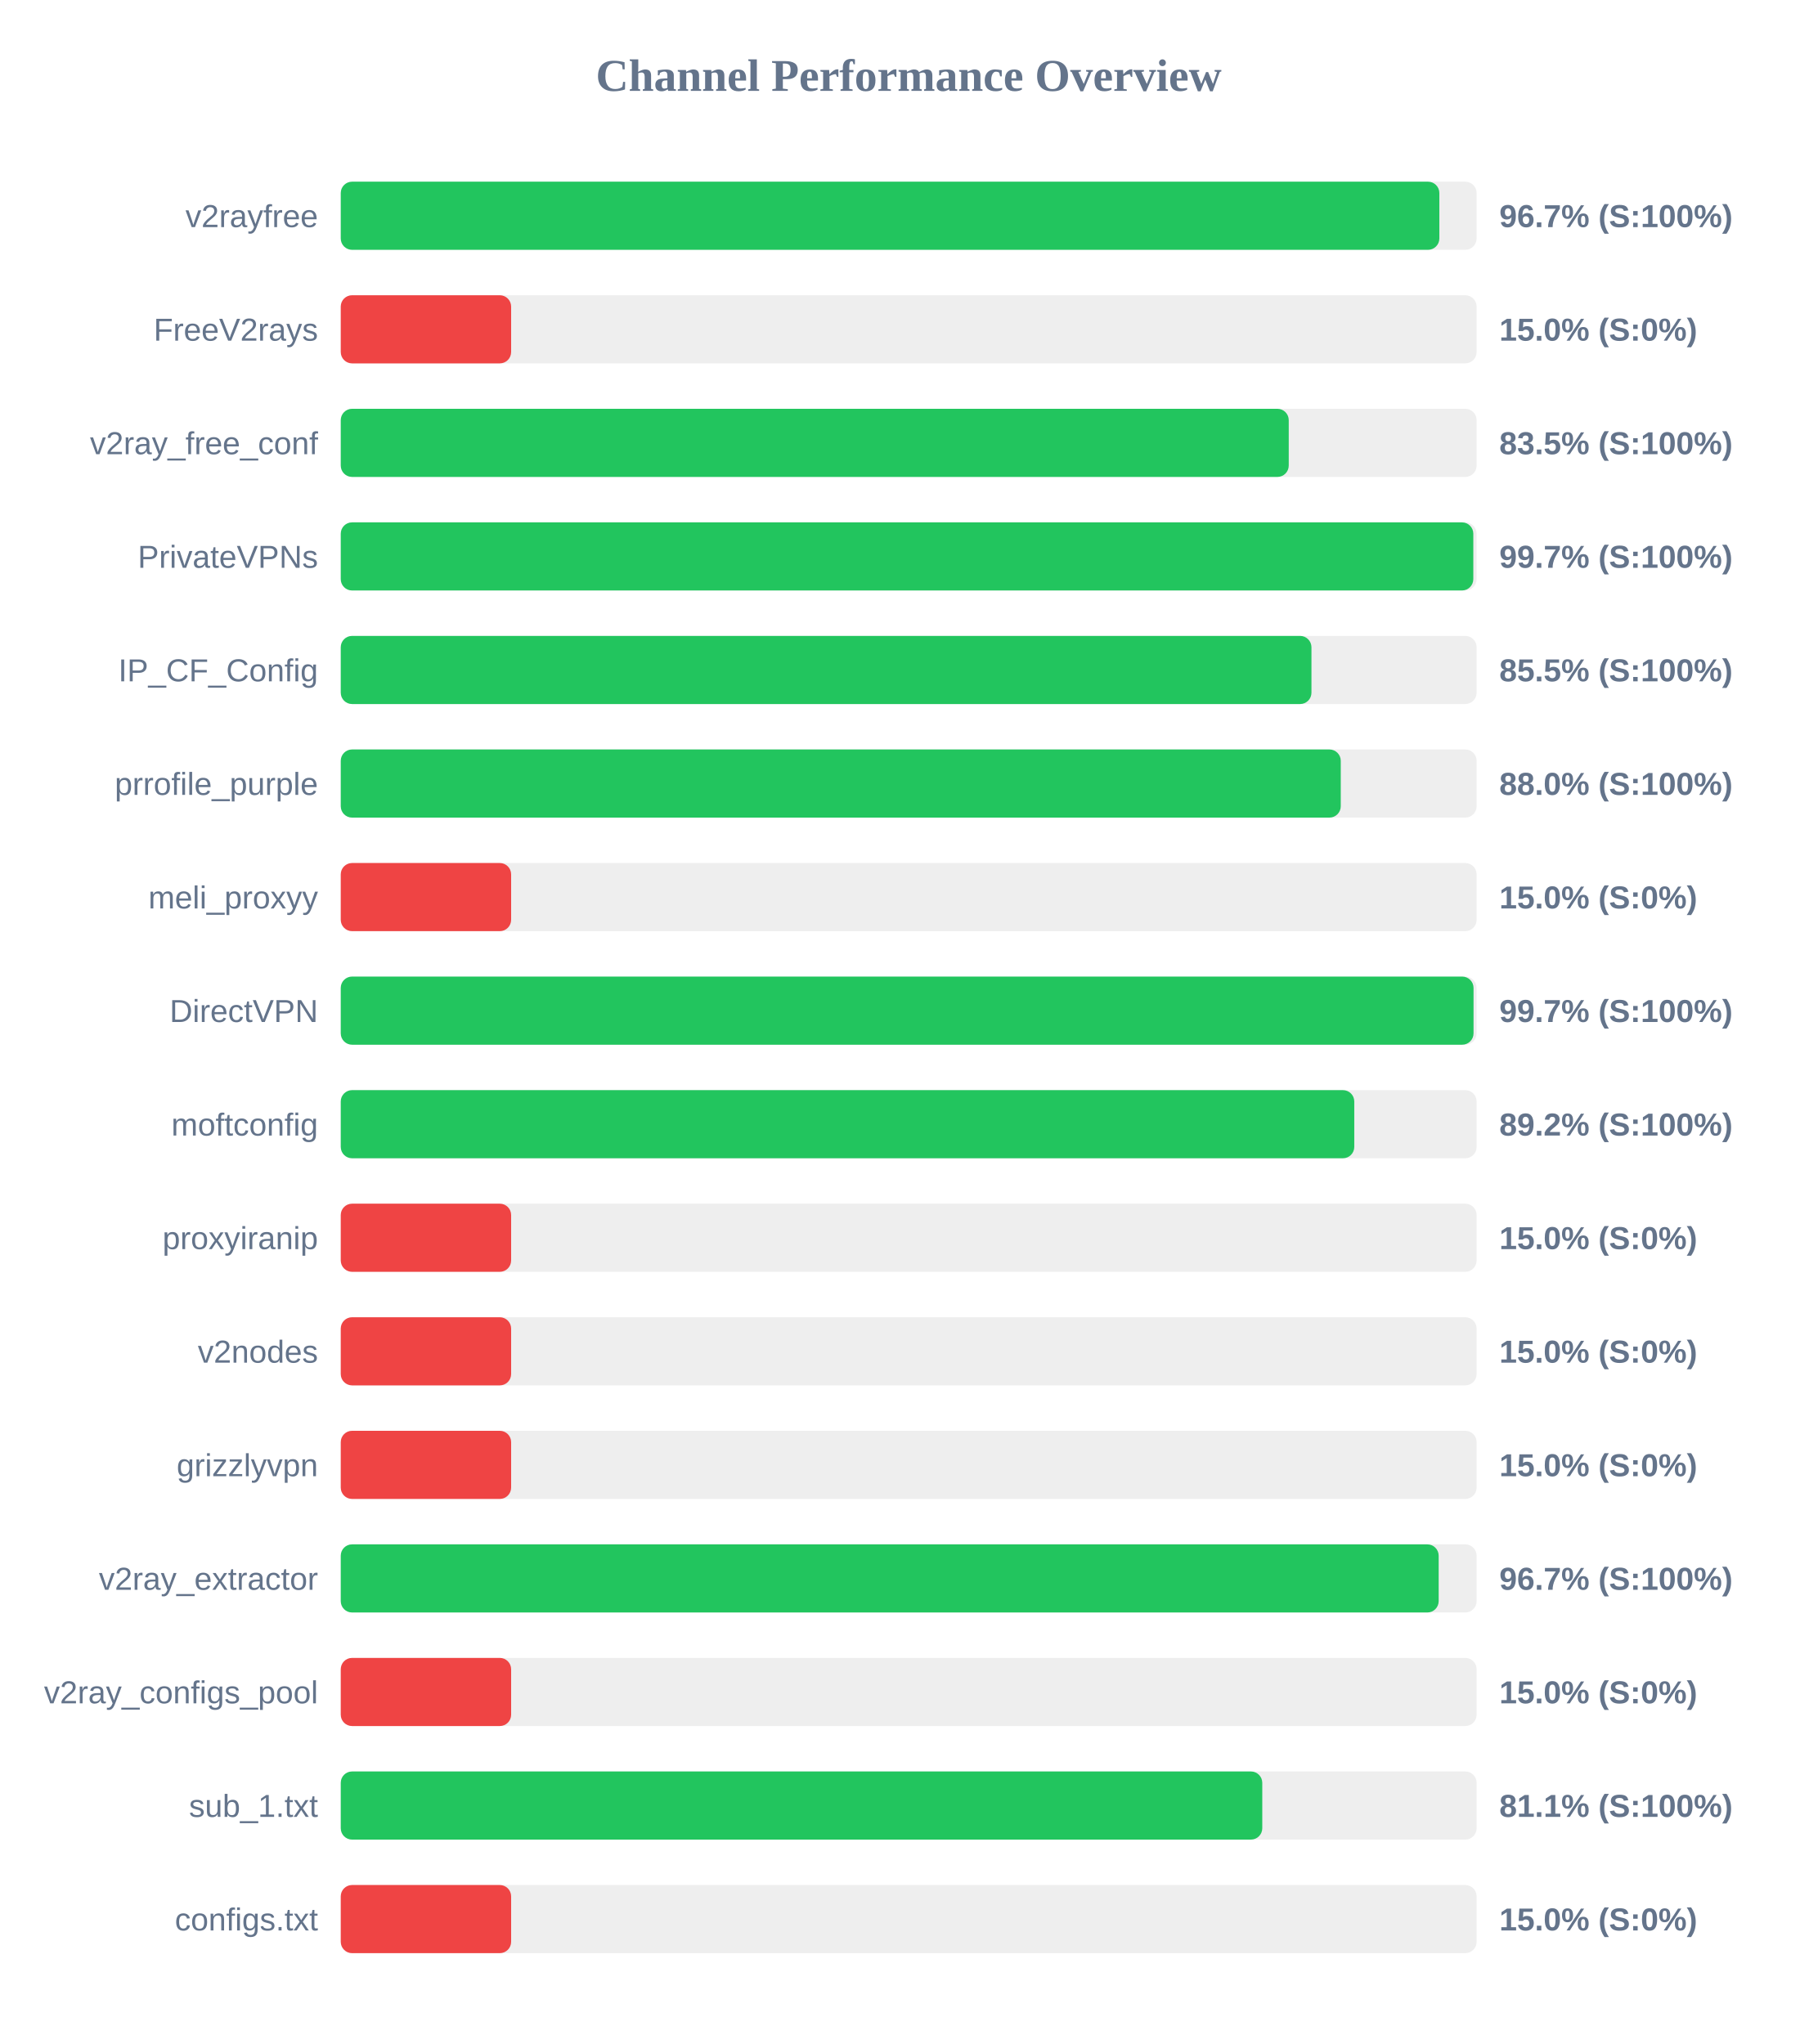
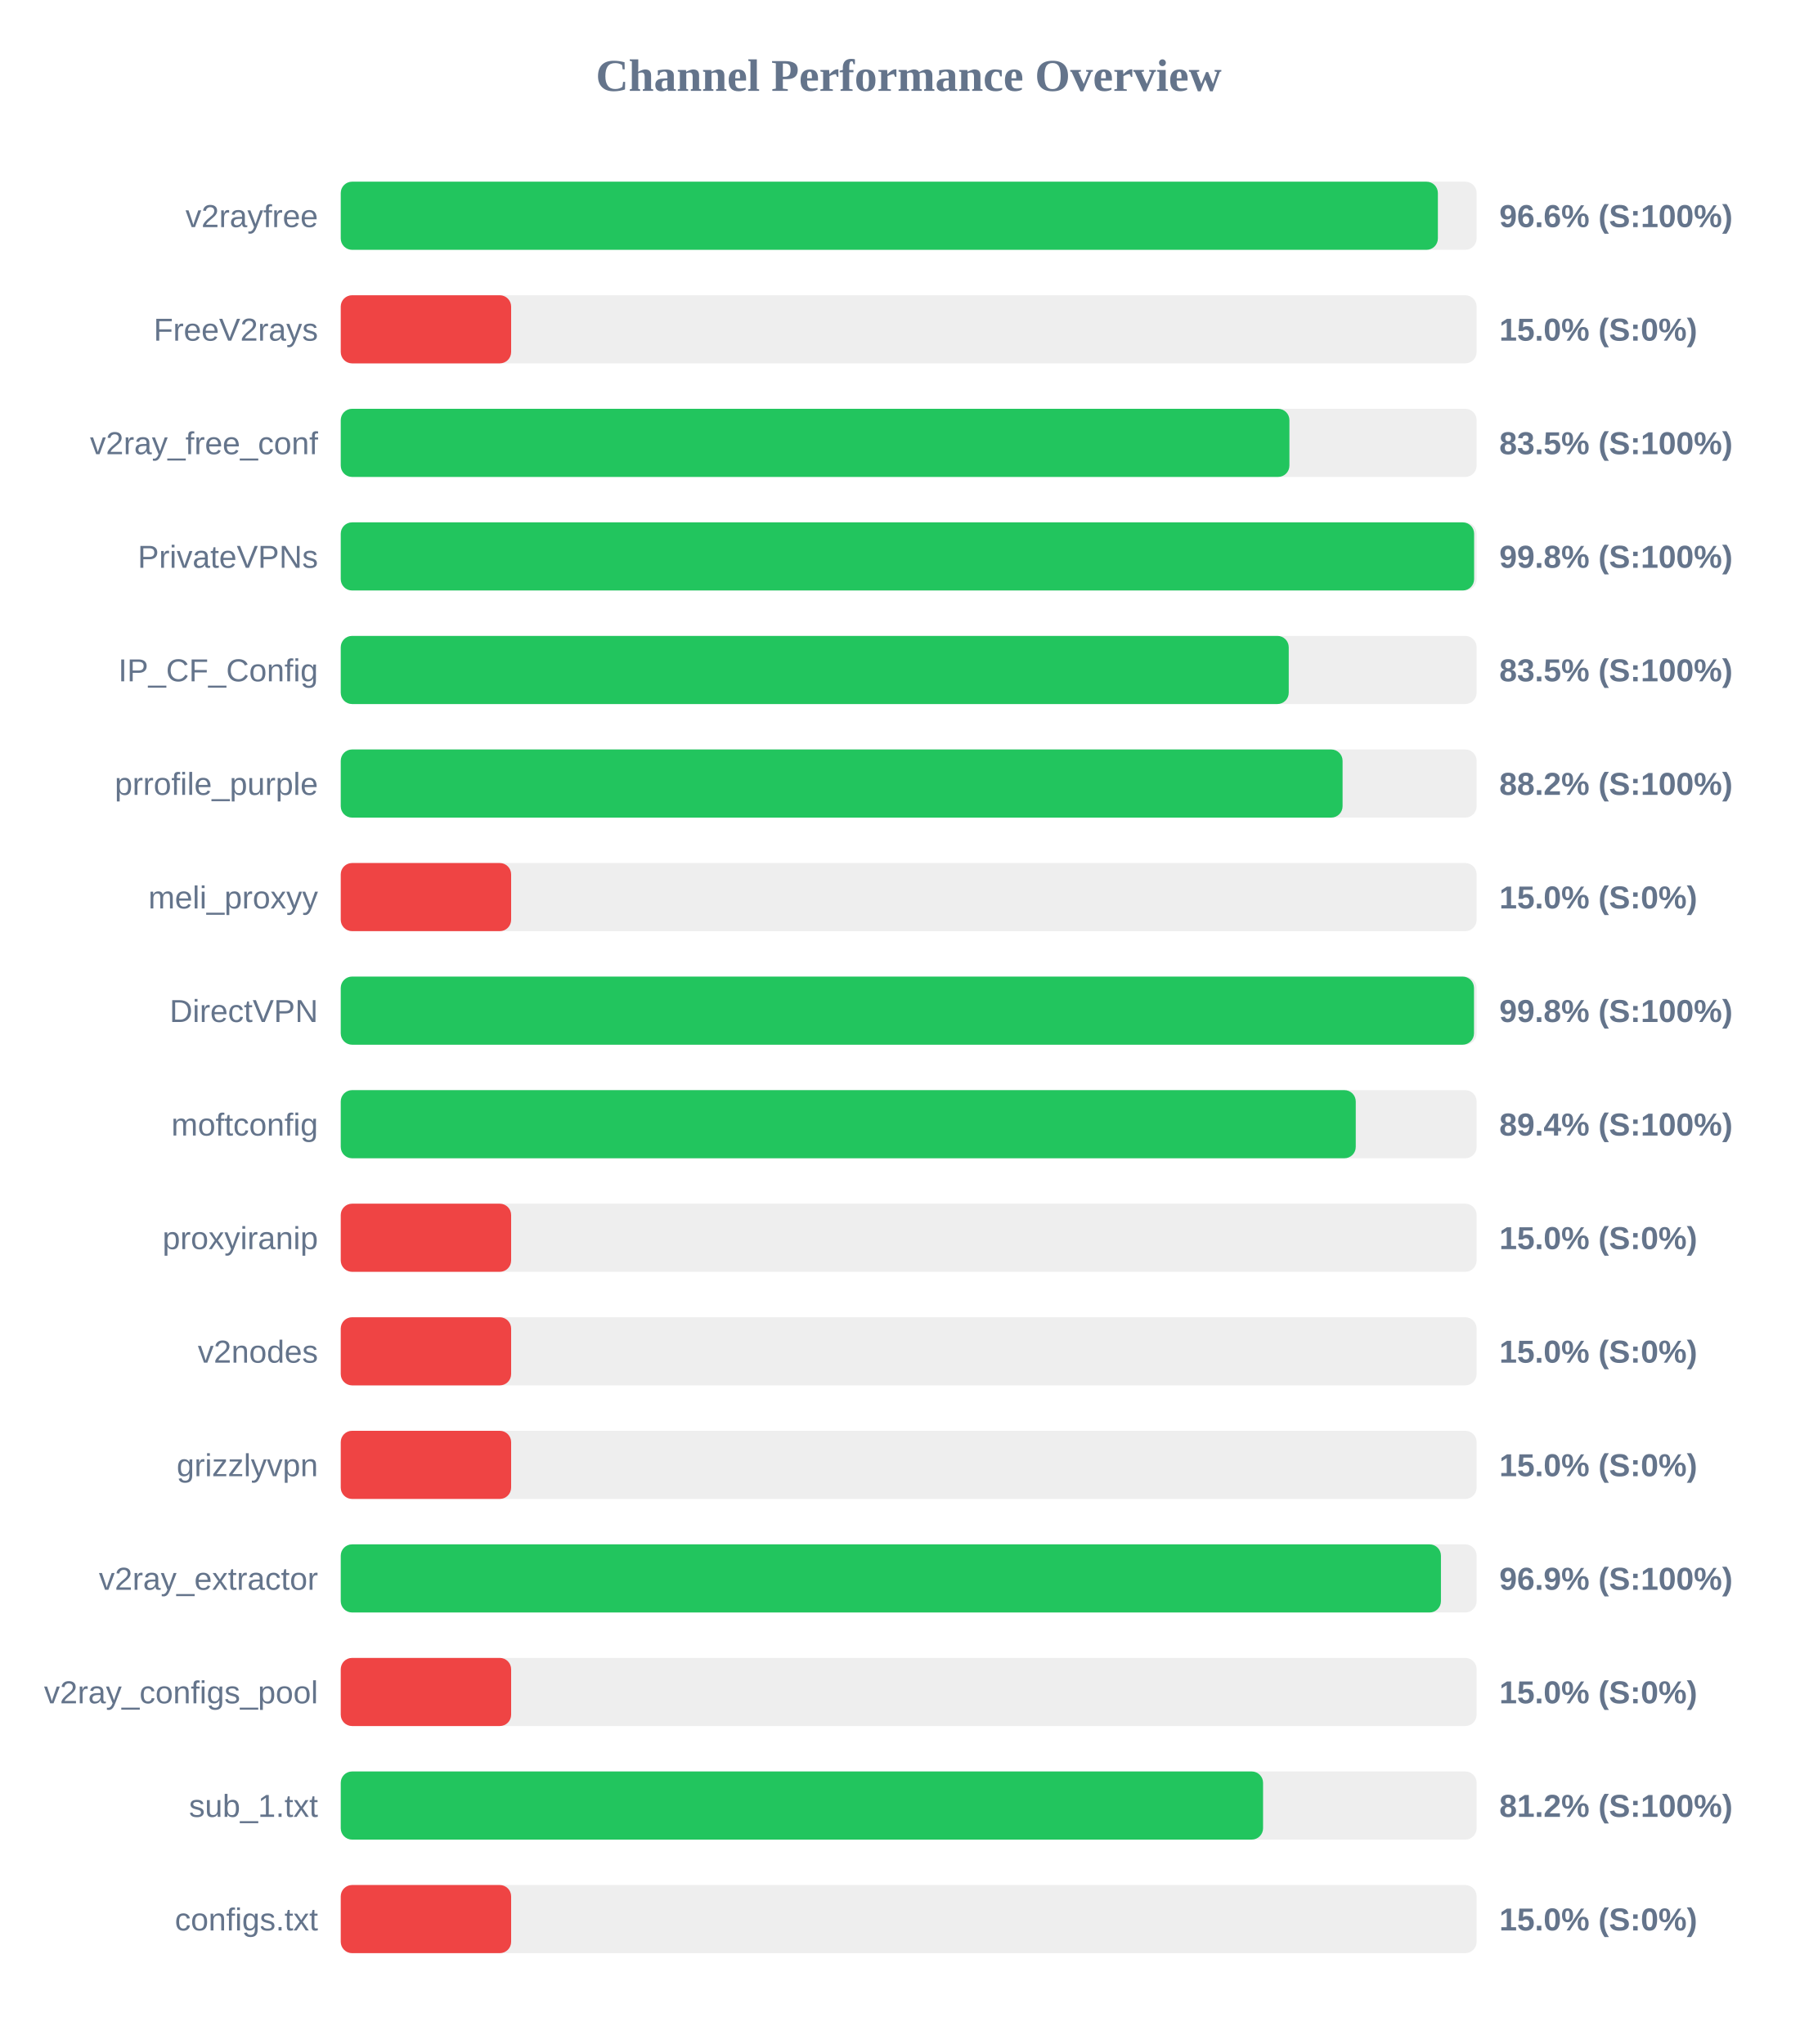
<svg xmlns="http://www.w3.org/2000/svg" width="800" height="900" version="1.1">
  <style>
        .row { font: 14px Arial; fill: #64748b; }
        .score { font: bold 14px Arial; fill: #64748b; }
    </style>
  <text x="400" y="40" text-anchor="middle" font-size="20px" font-weight="bold" fill="#64748b">Channel Performance Overview</text>
  <rect x="150" y="80" width="500" height="30" fill="#eee" rx="5" />
-   <rect x="150" y="80" width="483.6" height="30" fill="#22c55e" rx="5" />
+   <rect x="150" y="80" width="482.95" height="30" fill="#22c55e" rx="5" />
  <text x="140" y="100" text-anchor="end" class="row">v2rayfree</text>
-   <text x="660" y="100" text-anchor="start" class="score">96.7% (S:100%)</text>
+   <text x="660" y="100" text-anchor="start" class="score">96.6% (S:100%)</text>
  <rect x="150" y="130" width="500" height="30" fill="#eee" rx="5" />
  <rect x="150" y="130" width="75.0" height="30" fill="#ef4444" rx="5" />
  <text x="140" y="150" text-anchor="end" class="row">FreeV2rays</text>
  <text x="660" y="150" text-anchor="start" class="score">15.0% (S:0%)</text>
  <rect x="150" y="180" width="500" height="30" fill="#eee" rx="5" />
-   <rect x="150" y="180" width="417.3" height="30" fill="#22c55e" rx="5" />
+   <rect x="150" y="180" width="417.6" height="30" fill="#22c55e" rx="5" />
  <text x="140" y="200" text-anchor="end" class="row">v2ray_free_conf</text>
  <text x="660" y="200" text-anchor="start" class="score">83.5% (S:100%)</text>
  <rect x="150" y="230" width="500" height="30" fill="#eee" rx="5" />
-   <rect x="150" y="230" width="498.55" height="30" fill="#22c55e" rx="5" />
+   <rect x="150" y="230" width="498.9" height="30" fill="#22c55e" rx="5" />
  <text x="140" y="250" text-anchor="end" class="row">PrivateVPNs</text>
-   <text x="660" y="250" text-anchor="start" class="score">99.7% (S:100%)</text>
+   <text x="660" y="250" text-anchor="start" class="score">99.8% (S:100%)</text>
  <rect x="150" y="280" width="500" height="30" fill="#eee" rx="5" />
-   <rect x="150" y="280" width="427.3" height="30" fill="#22c55e" rx="5" />
+   <rect x="150" y="280" width="417.3" height="30" fill="#22c55e" rx="5" />
  <text x="140" y="300" text-anchor="end" class="row">IP_CF_Config</text>
-   <text x="660" y="300" text-anchor="start" class="score">85.5% (S:100%)</text>
+   <text x="660" y="300" text-anchor="start" class="score">83.5% (S:100%)</text>
  <rect x="150" y="330" width="500" height="30" fill="#eee" rx="5" />
-   <rect x="150" y="330" width="440.2" height="30" fill="#22c55e" rx="5" />
+   <rect x="150" y="330" width="441.0" height="30" fill="#22c55e" rx="5" />
  <text x="140" y="350" text-anchor="end" class="row">prrofile_purple</text>
-   <text x="660" y="350" text-anchor="start" class="score">88.0% (S:100%)</text>
+   <text x="660" y="350" text-anchor="start" class="score">88.2% (S:100%)</text>
  <rect x="150" y="380" width="500" height="30" fill="#eee" rx="5" />
  <rect x="150" y="380" width="75.0" height="30" fill="#ef4444" rx="5" />
  <text x="140" y="400" text-anchor="end" class="row">meli_proxyy</text>
  <text x="660" y="400" text-anchor="start" class="score">15.0% (S:0%)</text>
  <rect x="150" y="430" width="500" height="30" fill="#eee" rx="5" />
-   <rect x="150" y="430" width="498.65" height="30" fill="#22c55e" rx="5" />
+   <rect x="150" y="430" width="498.85" height="30" fill="#22c55e" rx="5" />
  <text x="140" y="450" text-anchor="end" class="row">DirectVPN</text>
-   <text x="660" y="450" text-anchor="start" class="score">99.7% (S:100%)</text>
+   <text x="660" y="450" text-anchor="start" class="score">99.8% (S:100%)</text>
  <rect x="150" y="480" width="500" height="30" fill="#eee" rx="5" />
-   <rect x="150" y="480" width="446.15" height="30" fill="#22c55e" rx="5" />
+   <rect x="150" y="480" width="446.8" height="30" fill="#22c55e" rx="5" />
  <text x="140" y="500" text-anchor="end" class="row">moftconfig</text>
-   <text x="660" y="500" text-anchor="start" class="score">89.2% (S:100%)</text>
+   <text x="660" y="500" text-anchor="start" class="score">89.4% (S:100%)</text>
  <rect x="150" y="530" width="500" height="30" fill="#eee" rx="5" />
  <rect x="150" y="530" width="75.0" height="30" fill="#ef4444" rx="5" />
  <text x="140" y="550" text-anchor="end" class="row">proxyiranip</text>
  <text x="660" y="550" text-anchor="start" class="score">15.0% (S:0%)</text>
  <rect x="150" y="580" width="500" height="30" fill="#eee" rx="5" />
  <rect x="150" y="580" width="75.0" height="30" fill="#ef4444" rx="5" />
  <text x="140" y="600" text-anchor="end" class="row">v2nodes</text>
  <text x="660" y="600" text-anchor="start" class="score">15.0% (S:0%)</text>
  <rect x="150" y="630" width="500" height="30" fill="#eee" rx="5" />
  <rect x="150" y="630" width="75.0" height="30" fill="#ef4444" rx="5" />
  <text x="140" y="650" text-anchor="end" class="row">grizzlyvpn</text>
  <text x="660" y="650" text-anchor="start" class="score">15.0% (S:0%)</text>
  <rect x="150" y="680" width="500" height="30" fill="#eee" rx="5" />
-   <rect x="150" y="680" width="483.3" height="30" fill="#22c55e" rx="5" />
+   <rect x="150" y="680" width="484.3" height="30" fill="#22c55e" rx="5" />
  <text x="140" y="700" text-anchor="end" class="row">v2ray_extractor</text>
-   <text x="660" y="700" text-anchor="start" class="score">96.7% (S:100%)</text>
+   <text x="660" y="700" text-anchor="start" class="score">96.9% (S:100%)</text>
  <rect x="150" y="730" width="500" height="30" fill="#eee" rx="5" />
  <rect x="150" y="730" width="75.0" height="30" fill="#ef4444" rx="5" />
  <text x="140" y="750" text-anchor="end" class="row">v2ray_configs_pool</text>
  <text x="660" y="750" text-anchor="start" class="score">15.0% (S:0%)</text>
  <rect x="150" y="780" width="500" height="30" fill="#eee" rx="5" />
-   <rect x="150" y="780" width="405.65" height="30" fill="#22c55e" rx="5" />
+   <rect x="150" y="780" width="406.0" height="30" fill="#22c55e" rx="5" />
  <text x="140" y="800" text-anchor="end" class="row">sub_1.txt</text>
-   <text x="660" y="800" text-anchor="start" class="score">81.1% (S:100%)</text>
+   <text x="660" y="800" text-anchor="start" class="score">81.2% (S:100%)</text>
  <rect x="150" y="830" width="500" height="30" fill="#eee" rx="5" />
  <rect x="150" y="830" width="75.0" height="30" fill="#ef4444" rx="5" />
  <text x="140" y="850" text-anchor="end" class="row">configs.txt</text>
  <text x="660" y="850" text-anchor="start" class="score">15.0% (S:0%)</text>
</svg>
